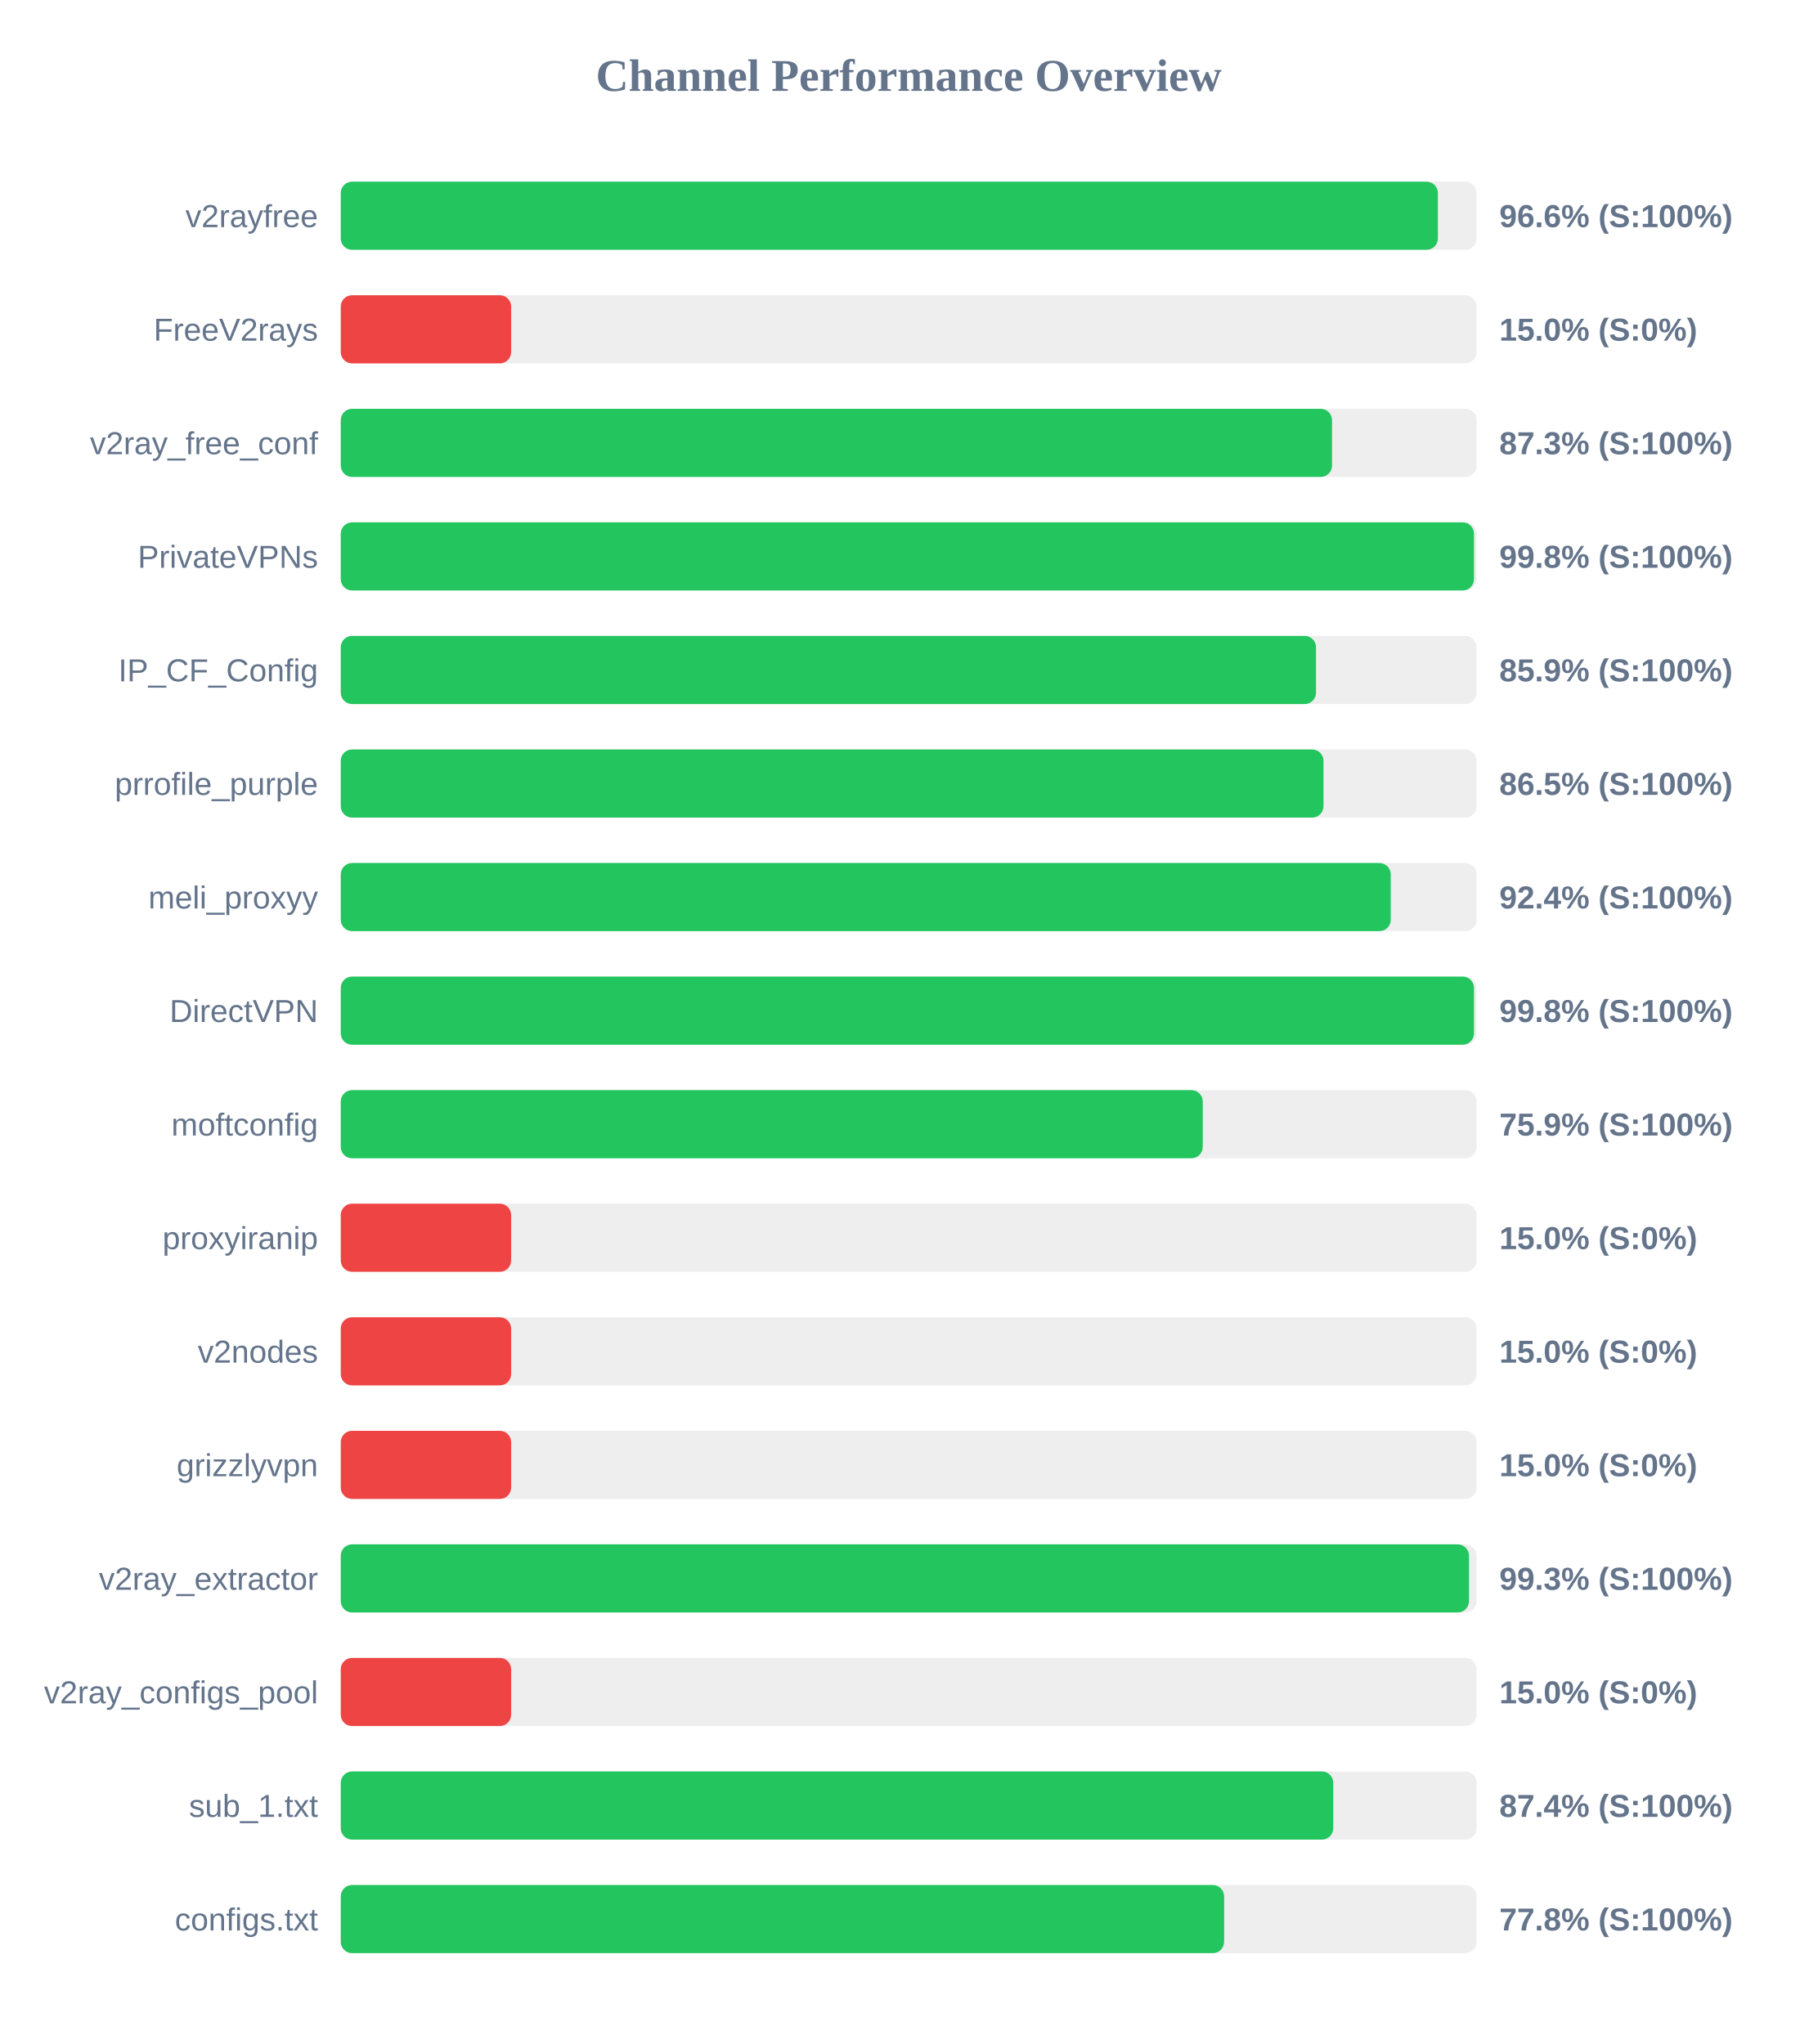
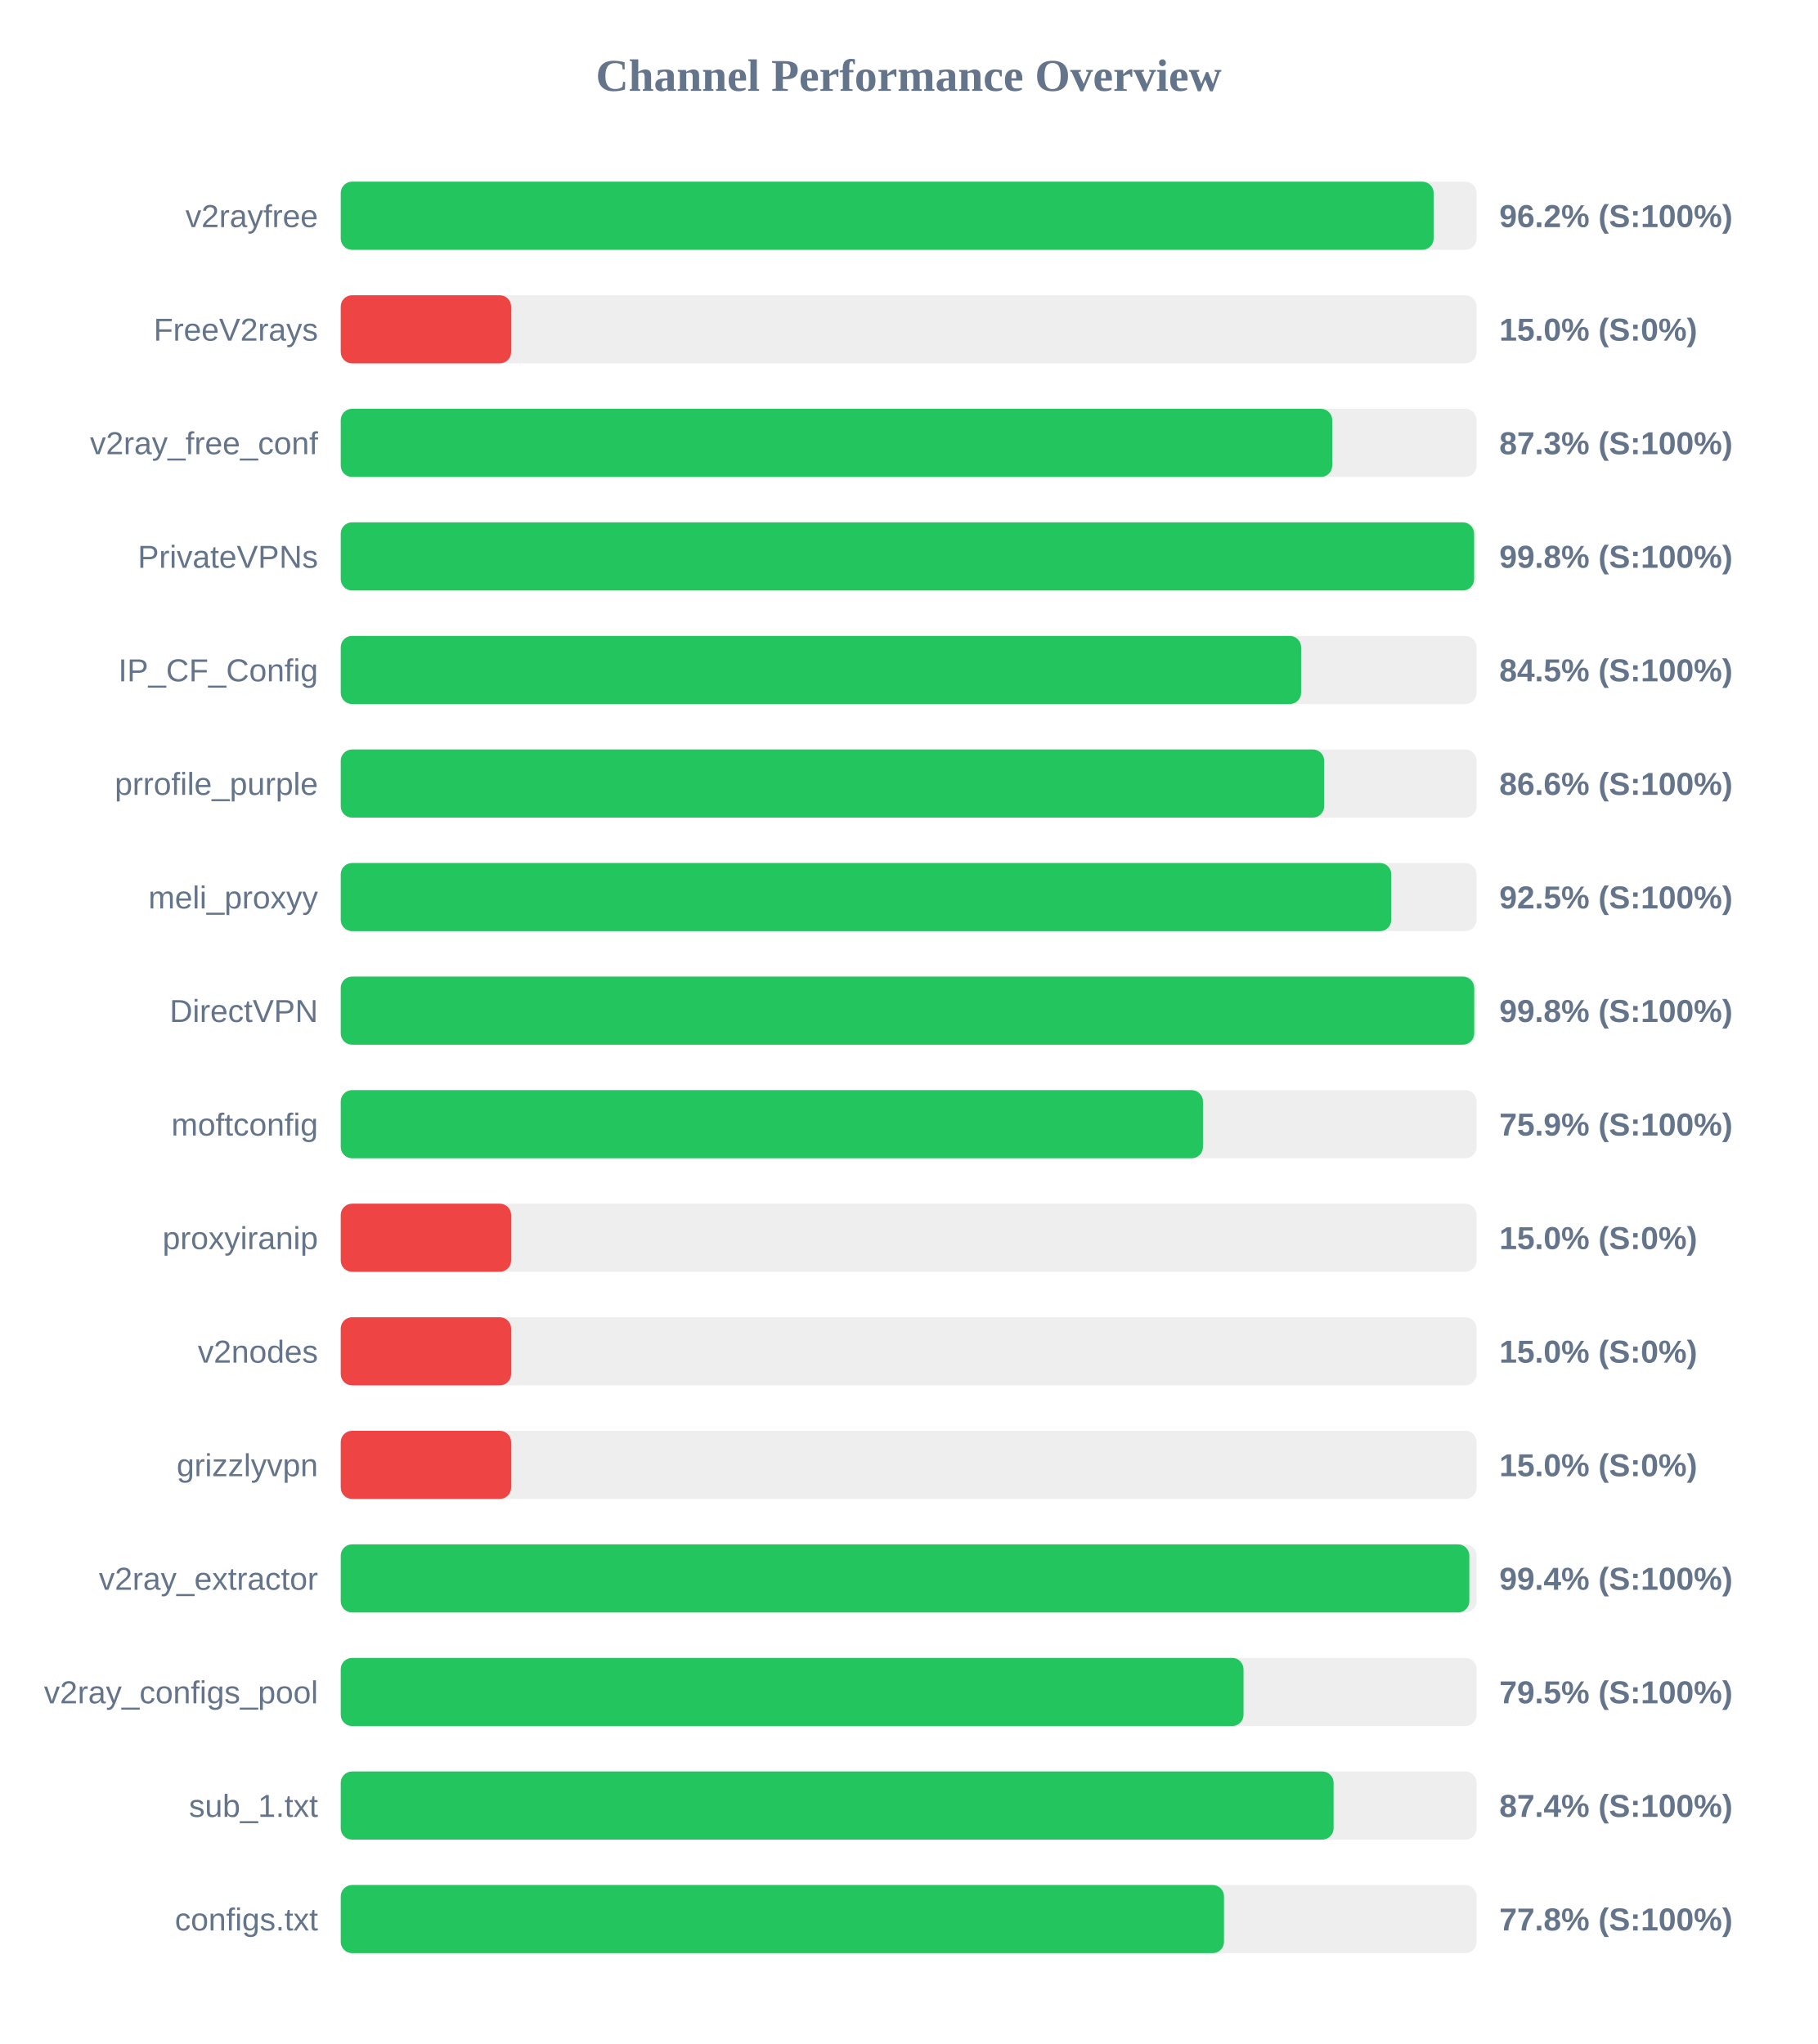
<svg xmlns="http://www.w3.org/2000/svg" width="800" height="900" version="1.1">
  <style>
        .row { font: 14px Arial; fill: #64748b; }
        .score { font: bold 14px Arial; fill: #64748b; }
    </style>
  <text x="400" y="40" text-anchor="middle" font-size="20px" font-weight="bold" fill="#64748b">Channel Performance Overview</text>
  <rect x="150" y="80" width="500" height="30" fill="#eee" rx="5" />
-   <rect x="150" y="80" width="482.95" height="30" fill="#22c55e" rx="5" />
+   <rect x="150" y="80" width="481.1" height="30" fill="#22c55e" rx="5" />
  <text x="140" y="100" text-anchor="end" class="row">v2rayfree</text>
-   <text x="660" y="100" text-anchor="start" class="score">96.6% (S:100%)</text>
+   <text x="660" y="100" text-anchor="start" class="score">96.2% (S:100%)</text>
  <rect x="150" y="130" width="500" height="30" fill="#eee" rx="5" />
  <rect x="150" y="130" width="75.0" height="30" fill="#ef4444" rx="5" />
  <text x="140" y="150" text-anchor="end" class="row">FreeV2rays</text>
  <text x="660" y="150" text-anchor="start" class="score">15.0% (S:0%)</text>
  <rect x="150" y="180" width="500" height="30" fill="#eee" rx="5" />
-   <rect x="150" y="180" width="436.35" height="30" fill="#22c55e" rx="5" />
+   <rect x="150" y="180" width="436.45" height="30" fill="#22c55e" rx="5" />
  <text x="140" y="200" text-anchor="end" class="row">v2ray_free_conf</text>
  <text x="660" y="200" text-anchor="start" class="score">87.3% (S:100%)</text>
  <rect x="150" y="230" width="500" height="30" fill="#eee" rx="5" />
-   <rect x="150" y="230" width="498.85" height="30" fill="#22c55e" rx="5" />
+   <rect x="150" y="230" width="498.9" height="30" fill="#22c55e" rx="5" />
  <text x="140" y="250" text-anchor="end" class="row">PrivateVPNs</text>
  <text x="660" y="250" text-anchor="start" class="score">99.8% (S:100%)</text>
  <rect x="150" y="280" width="500" height="30" fill="#eee" rx="5" />
-   <rect x="150" y="280" width="429.3" height="30" fill="#22c55e" rx="5" />
+   <rect x="150" y="280" width="422.75" height="30" fill="#22c55e" rx="5" />
  <text x="140" y="300" text-anchor="end" class="row">IP_CF_Config</text>
-   <text x="660" y="300" text-anchor="start" class="score">85.9% (S:100%)</text>
+   <text x="660" y="300" text-anchor="start" class="score">84.5% (S:100%)</text>
  <rect x="150" y="330" width="500" height="30" fill="#eee" rx="5" />
-   <rect x="150" y="330" width="432.6" height="30" fill="#22c55e" rx="5" />
+   <rect x="150" y="330" width="432.9" height="30" fill="#22c55e" rx="5" />
  <text x="140" y="350" text-anchor="end" class="row">prrofile_purple</text>
-   <text x="660" y="350" text-anchor="start" class="score">86.5% (S:100%)</text>
+   <text x="660" y="350" text-anchor="start" class="score">86.6% (S:100%)</text>
  <rect x="150" y="380" width="500" height="30" fill="#eee" rx="5" />
-   <rect x="150" y="380" width="462.2" height="30" fill="#22c55e" rx="5" />
+   <rect x="150" y="380" width="462.45" height="30" fill="#22c55e" rx="5" />
  <text x="140" y="400" text-anchor="end" class="row">meli_proxyy</text>
-   <text x="660" y="400" text-anchor="start" class="score">92.4% (S:100%)</text>
+   <text x="660" y="400" text-anchor="start" class="score">92.5% (S:100%)</text>
  <rect x="150" y="430" width="500" height="30" fill="#eee" rx="5" />
-   <rect x="150" y="430" width="498.85" height="30" fill="#22c55e" rx="5" />
+   <rect x="150" y="430" width="498.95" height="30" fill="#22c55e" rx="5" />
  <text x="140" y="450" text-anchor="end" class="row">DirectVPN</text>
  <text x="660" y="450" text-anchor="start" class="score">99.8% (S:100%)</text>
  <rect x="150" y="480" width="500" height="30" fill="#eee" rx="5" />
-   <rect x="150" y="480" width="379.45" height="30" fill="#22c55e" rx="5" />
+   <rect x="150" y="480" width="379.55" height="30" fill="#22c55e" rx="5" />
  <text x="140" y="500" text-anchor="end" class="row">moftconfig</text>
  <text x="660" y="500" text-anchor="start" class="score">75.9% (S:100%)</text>
  <rect x="150" y="530" width="500" height="30" fill="#eee" rx="5" />
  <rect x="150" y="530" width="75.0" height="30" fill="#ef4444" rx="5" />
  <text x="140" y="550" text-anchor="end" class="row">proxyiranip</text>
  <text x="660" y="550" text-anchor="start" class="score">15.0% (S:0%)</text>
  <rect x="150" y="580" width="500" height="30" fill="#eee" rx="5" />
  <rect x="150" y="580" width="75.0" height="30" fill="#ef4444" rx="5" />
  <text x="140" y="600" text-anchor="end" class="row">v2nodes</text>
  <text x="660" y="600" text-anchor="start" class="score">15.0% (S:0%)</text>
  <rect x="150" y="630" width="500" height="30" fill="#eee" rx="5" />
  <rect x="150" y="630" width="75.0" height="30" fill="#ef4444" rx="5" />
  <text x="140" y="650" text-anchor="end" class="row">grizzlyvpn</text>
  <text x="660" y="650" text-anchor="start" class="score">15.0% (S:0%)</text>
  <rect x="150" y="680" width="500" height="30" fill="#eee" rx="5" />
-   <rect x="150" y="680" width="496.65" height="30" fill="#22c55e" rx="5" />
+   <rect x="150" y="680" width="496.8" height="30" fill="#22c55e" rx="5" />
  <text x="140" y="700" text-anchor="end" class="row">v2ray_extractor</text>
-   <text x="660" y="700" text-anchor="start" class="score">99.3% (S:100%)</text>
+   <text x="660" y="700" text-anchor="start" class="score">99.4% (S:100%)</text>
  <rect x="150" y="730" width="500" height="30" fill="#eee" rx="5" />
-   <rect x="150" y="730" width="75.0" height="30" fill="#ef4444" rx="5" />
+   <rect x="150" y="730" width="397.4" height="30" fill="#22c55e" rx="5" />
  <text x="140" y="750" text-anchor="end" class="row">v2ray_configs_pool</text>
-   <text x="660" y="750" text-anchor="start" class="score">15.0% (S:0%)</text>
+   <text x="660" y="750" text-anchor="start" class="score">79.5% (S:100%)</text>
  <rect x="150" y="780" width="500" height="30" fill="#eee" rx="5" />
-   <rect x="150" y="780" width="436.9" height="30" fill="#22c55e" rx="5" />
+   <rect x="150" y="780" width="437.05" height="30" fill="#22c55e" rx="5" />
  <text x="140" y="800" text-anchor="end" class="row">sub_1.txt</text>
  <text x="660" y="800" text-anchor="start" class="score">87.4% (S:100%)</text>
  <rect x="150" y="830" width="500" height="30" fill="#eee" rx="5" />
-   <rect x="150" y="830" width="388.85" height="30" fill="#22c55e" rx="5" />
+   <rect x="150" y="830" width="388.8" height="30" fill="#22c55e" rx="5" />
  <text x="140" y="850" text-anchor="end" class="row">configs.txt</text>
  <text x="660" y="850" text-anchor="start" class="score">77.8% (S:100%)</text>
</svg>
